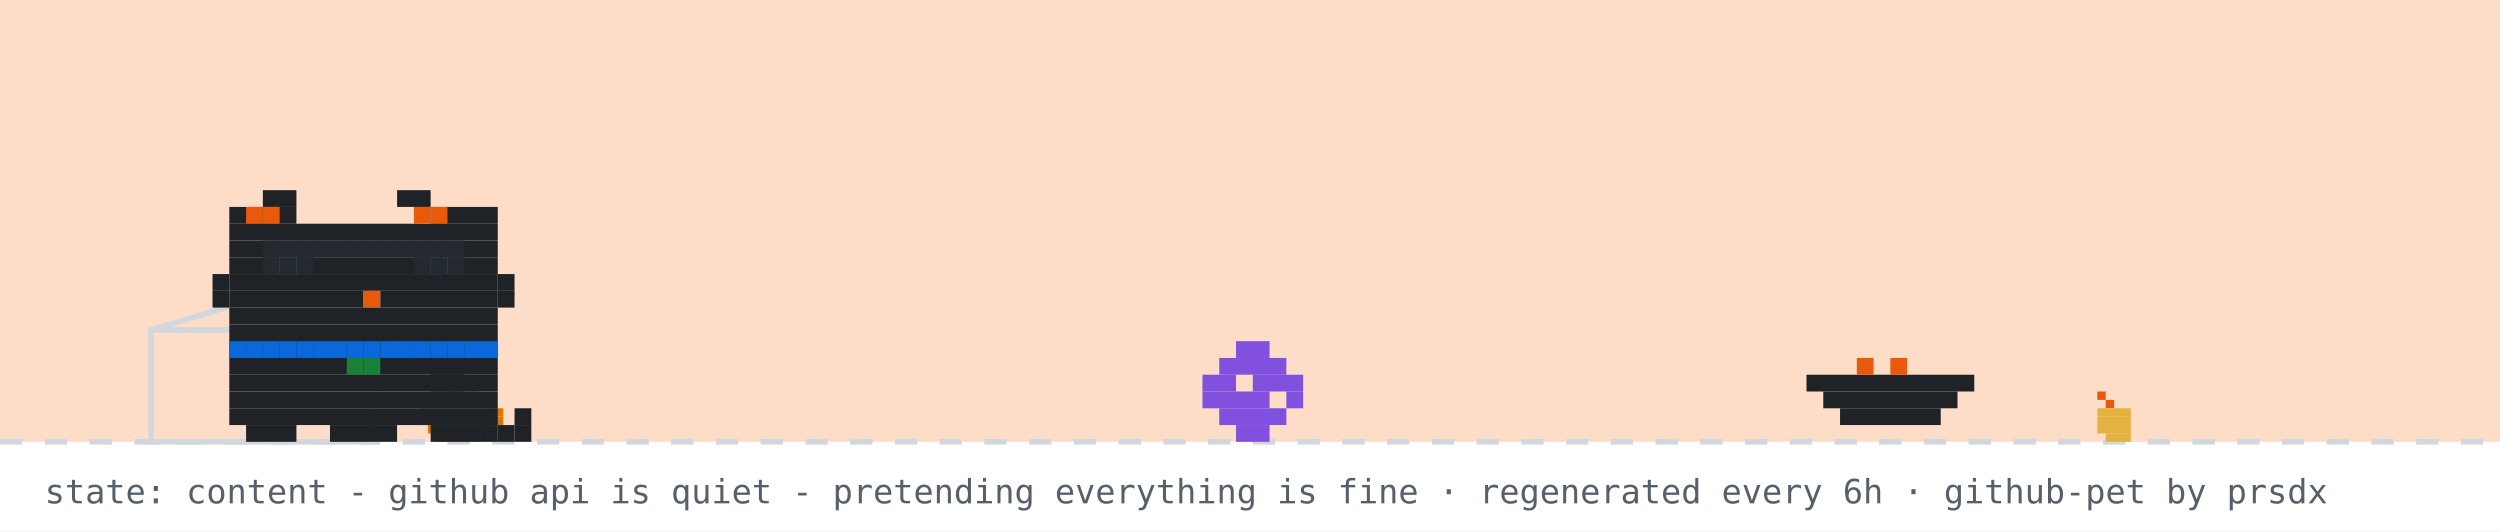
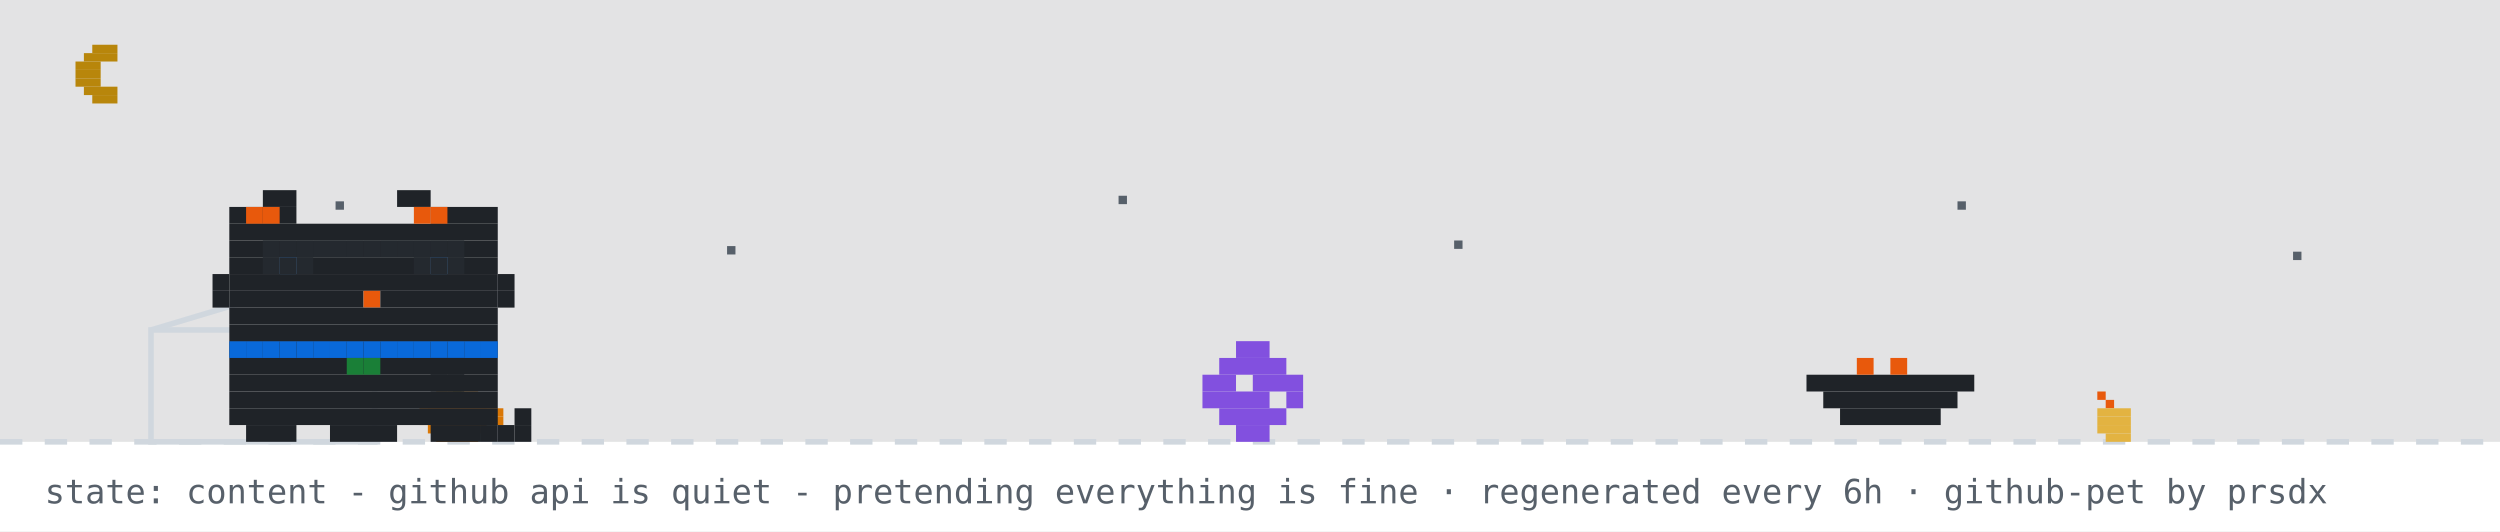
<svg xmlns="http://www.w3.org/2000/svg" width="894" height="190" viewBox="0 0 894 190" role="img" aria-label="github pet: content">
  <rect width="894" height="190" fill="#ffffff" />
-   <rect width="894" height="158" fill="#f77825" opacity="0.25" />
+   <rect width="894" height="158" fill="#0d1117" opacity="0.12" />
+   <rect x="33" y="16" width="9" height="3" fill="#b8860b" />
+   <rect x="30" y="19" width="12" height="3" fill="#b8860b" />
+   <rect x="27" y="22" width="9" height="3" fill="#b8860b" />
+   <rect x="27" y="25" width="9" height="3" fill="#b8860b" />
+   <rect x="27" y="28" width="9" height="3" fill="#b8860b" />
+   <rect x="30" y="31" width="12" height="3" fill="#b8860b" />
+   <rect x="33" y="34" width="9" height="3" fill="#b8860b" />
+   <rect x="120" y="72" width="3" height="3" fill="#57606a">
+     <animate attributeName="opacity" values="1;0.2;1" dur="2.2s" begin="0s" repeatCount="indefinite" />
+   </rect>
+   <rect x="260" y="88" width="3" height="3" fill="#57606a">
+     <animate attributeName="opacity" values="1;0.2;1" dur="2.2s" begin="0.7s" repeatCount="indefinite" />
+   </rect>
+   <rect x="400" y="70" width="3" height="3" fill="#57606a">
+     <animate attributeName="opacity" values="1;0.2;1" dur="2.2s" begin="1.3s" repeatCount="indefinite" />
+   </rect>
+   <rect x="520" y="86" width="3" height="3" fill="#57606a">
+     <animate attributeName="opacity" values="1;0.2;1" dur="2.2s" begin="0.4s" repeatCount="indefinite" />
+   </rect>
+   <rect x="700" y="72" width="3" height="3" fill="#57606a">
+     <animate attributeName="opacity" values="1;0.2;1" dur="2.2s" begin="1.7s" repeatCount="indefinite" />
+   </rect>
+   <rect x="820" y="90" width="3" height="3" fill="#57606a">
+     <animate attributeName="opacity" values="1;0.2;1" dur="2.2s" begin="1s" repeatCount="indefinite" />
+   </rect>
  <line x1="0" y1="158" x2="894" y2="158" stroke="#d0d7de" stroke-width="2" stroke-dasharray="8 8" />
  <rect x="162" y="137" width="3" height="3" fill="#1a7f37" />
  <rect x="156" y="140" width="15" height="3" fill="#d97706" />
  <rect x="153" y="143" width="21" height="3" fill="#d97706" />
  <rect x="150" y="146" width="30" height="3" fill="#d97706" />
  <rect x="150" y="149" width="30" height="3" fill="#d97706" />
  <rect x="153" y="152" width="21" height="3" fill="#d97706" />
  <rect x="156" y="155" width="15" height="3" fill="#d97706" />
  <rect x="750" y="140" width="3" height="3" fill="#e8590c" />
  <rect x="753" y="143" width="3" height="3" fill="#e8590c" />
  <rect x="750" y="146" width="12" height="3" fill="#e3b341" />
  <rect x="750" y="149" width="12" height="3" fill="#e3b341" />
  <rect x="750" y="152" width="12" height="3" fill="#e3b341" />
  <rect x="753" y="155" width="9" height="3" fill="#e3b341" />
  <rect x="54" y="118" width="80" height="40" fill="none" stroke="#d0d7de" stroke-width="2" />
  <line x1="54" y1="118" x2="94" y2="106" stroke="#d0d7de" stroke-width="2" />
  <g transform="translate(430,0)">
    <g>
      <animateTransform attributeName="transform" type="translate" values="0 0;0 0;52 -10;52 0;52 0;0 0" keyTimes="0;0.660;0.690;0.780;0.860;1" dur="32s" begin="7s" repeatCount="indefinite" />
      <rect x="12" y="122" width="12" height="6" fill="#8250df" />
      <rect x="6" y="128" width="24" height="6" fill="#8250df" />
      <rect x="0" y="134" width="12" height="6" fill="#8250df" />
      <rect x="18" y="134" width="18" height="6" fill="#8250df" />
      <rect x="0" y="140" width="24" height="6" fill="#8250df" />
      <rect x="30" y="140" width="6" height="6" fill="#8250df" />
      <rect x="6" y="146" width="24" height="6" fill="#8250df" />
      <rect x="12" y="152" width="12" height="6" fill="#8250df" />
    </g>
  </g>
  <rect x="646" y="134" width="60" height="6" fill="#1f2328" />
  <rect x="652" y="140" width="48" height="6" fill="#1f2328" />
  <rect x="658" y="146" width="36" height="6" fill="#1f2328" />
  <rect x="664" y="128" width="6" height="6" fill="#e8590c" />
  <rect x="676" y="128" width="6" height="6" fill="#e8590c" />
  <g transform="translate(70,0)">
    <animateTransform attributeName="transform" type="translate" values="70 0;500 0;500 0;320 0;320 0;70 0;70 0" keyTimes="0;0.12;0.35;0.45;0.62;0.82;1" dur="32s" begin="7s" repeatCount="indefinite" />
    <g>
      <animateTransform attributeName="transform" type="translate" values="0 0;0 -3;0 0" dur="0.7s" repeatCount="indefinite" />
      <rect x="12" y="122" width="96" height="6" fill="#1f2328" />
      <rect x="12" y="128" width="96" height="6" fill="#1f2328" />
      <rect x="12" y="134" width="96" height="6" fill="#1f2328" />
      <rect x="12" y="140" width="96" height="6" fill="#1f2328" />
      <rect x="12" y="146" width="96" height="6" fill="#1f2328" />
      <rect x="18" y="152" width="18" height="6" fill="#1f2328" />
      <rect x="48" y="152" width="24" height="6" fill="#1f2328" />
      <rect x="84" y="152" width="18" height="6" fill="#1f2328" />
      <rect x="12" y="122" width="6" height="6" fill="#0969da" />
      <rect x="18" y="122" width="6" height="6" fill="#0969da" />
      <rect x="24" y="122" width="6" height="6" fill="#0969da" />
      <rect x="30" y="122" width="6" height="6" fill="#0969da" />
      <rect x="36" y="122" width="6" height="6" fill="#0969da" />
      <rect x="42" y="122" width="6" height="6" fill="#0969da" />
      <rect x="48" y="122" width="6" height="6" fill="#0969da" />
      <rect x="54" y="122" width="6" height="6" fill="#0969da" />
      <rect x="60" y="122" width="6" height="6" fill="#0969da" />
      <rect x="66" y="122" width="6" height="6" fill="#0969da" />
      <rect x="72" y="122" width="6" height="6" fill="#0969da" />
      <rect x="78" y="122" width="6" height="6" fill="#0969da" />
      <rect x="84" y="122" width="6" height="6" fill="#0969da" />
      <rect x="90" y="122" width="6" height="6" fill="#0969da" />
      <rect x="96" y="122" width="6" height="6" fill="#0969da" />
      <rect x="102" y="122" width="6" height="6" fill="#0969da" />
      <rect x="54" y="128" width="6" height="6" fill="#1a7f37" />
      <rect x="60" y="128" width="6" height="6" fill="#1a7f37" />
      <g>
        <animate attributeName="opacity" values="1;0;1" keyTimes="0;0.5;1" calcMode="discrete" dur="1.4s" repeatCount="indefinite" />
        <rect x="102" y="152" width="6" height="6" fill="#1f2328" />
        <rect x="108" y="152" width="6" height="6" fill="#1f2328" />
        <rect x="114" y="152" width="6" height="6" fill="#1f2328" />
        <rect x="114" y="146" width="6" height="6" fill="#1f2328" />
      </g>
      <g opacity="0">
        <animate attributeName="opacity" values="0;1;0" keyTimes="0;0.5;1" calcMode="discrete" dur="1.4s" repeatCount="indefinite" />
        <rect x="114" y="152" width="6" height="6" fill="#1f2328" />
        <rect x="114" y="146" width="6" height="6" fill="#1f2328" />
        <rect x="114" y="140" width="6" height="6" fill="#1f2328" />
        <rect x="108" y="140" width="6" height="6" fill="#1f2328" />
      </g>
      <g>
        <animate attributeName="opacity" values="1;1;0;0;1" keyTimes="0;0.660;0.720;0.780;1" calcMode="discrete" dur="32s" begin="7s" repeatCount="indefinite" />
        <rect x="84" y="128" width="6" height="6" fill="#1f2328" />
        <rect x="90" y="128" width="6" height="6" fill="#1f2328" />
        <rect x="84" y="134" width="6" height="6" fill="#1f2328" />
        <rect x="90" y="134" width="6" height="6" fill="#1f2328" />
      </g>
      <g opacity="0">
        <animate attributeName="opacity" values="0;0;1;1;0" keyTimes="0;0.660;0.720;0.780;1" calcMode="discrete" dur="32s" begin="7s" repeatCount="indefinite" />
        <rect x="96" y="134" width="6" height="6" fill="#1f2328" />
        <rect x="102" y="134" width="6" height="6" fill="#1f2328" />
        <rect x="108" y="134" width="6" height="6" fill="#1f2328" />
        <rect x="114" y="134" width="6" height="6" fill="#1f2328" />
        <rect x="114" y="128" width="6" height="6" fill="#1f2328" />
      </g>
      <g>
        <animateTransform attributeName="transform" type="translate" values="0 0;0 0;0 8;0 0;0 8;0 0;0 8;0 0;0 0" keyTimes="0.000;0.150;0.180;0.210;0.240;0.270;0.300;0.330;1.000" dur="32s" begin="7s" repeatCount="indefinite" />
        <rect x="24" y="68" width="12" height="6" fill="#1f2328" />
        <rect x="72" y="68" width="12" height="6" fill="#1f2328" />
        <rect x="12" y="74" width="24" height="6" fill="#1f2328" />
        <rect x="84" y="74" width="24" height="6" fill="#1f2328" />
        <rect x="12" y="80" width="96" height="6" fill="#1f2328" />
        <rect x="12" y="86" width="96" height="6" fill="#1f2328" />
        <rect x="12" y="92" width="18" height="6" fill="#1f2328" />
        <rect x="36" y="92" width="48" height="6" fill="#1f2328" />
        <rect x="90" y="92" width="18" height="6" fill="#1f2328" />
        <rect x="12" y="98" width="96" height="6" fill="#1f2328" />
        <rect x="12" y="104" width="48" height="6" fill="#1f2328" />
        <rect x="60" y="104" width="6" height="6" fill="#e8590c" />
        <rect x="66" y="104" width="42" height="6" fill="#1f2328" />
        <rect x="12" y="110" width="96" height="6" fill="#1f2328" />
        <rect x="12" y="116" width="96" height="6" fill="#1f2328" />
        <rect x="18" y="74" width="6" height="6" fill="#e8590c" />
        <rect x="24" y="74" width="6" height="6" fill="#e8590c" />
        <rect x="78" y="74" width="6" height="6" fill="#e8590c" />
        <rect x="84" y="74" width="6" height="6" fill="#e8590c" />
        <rect x="6" y="98" width="6" height="6" fill="#1f2328" />
        <rect x="6" y="104" width="6" height="6" fill="#1f2328" />
        <rect x="108" y="98" width="6" height="6" fill="#1f2328" />
        <rect x="108" y="104" width="6" height="6" fill="#1f2328" />
        <g>
          <animate attributeName="opacity" values="1;0;1" keyTimes="0;0.96;1" calcMode="discrete" dur="4.2s" repeatCount="indefinite" />
          <rect x="30" y="92" width="6" height="6" fill="#0969da" />
          <rect x="84" y="92" width="6" height="6" fill="#0969da" />
        </g>
        <g opacity="0">
          <animate attributeName="opacity" values="0;1;0" keyTimes="0;0.96;1" calcMode="discrete" dur="4.2s" repeatCount="indefinite" />
          <rect x="30" y="92" width="6" height="6" fill="#ffffff" />
          <rect x="84" y="92" width="6" height="6" fill="#ffffff" />
        </g>
      </g>
      <g opacity="0">
        <animate attributeName="opacity" values="1;1;0;0;1;1" keyTimes="0;0.12;0.13;0.82;0.83;1" calcMode="discrete" dur="32s" begin="7s" repeatCount="indefinite" />
        <g>
          <animate attributeName="opacity" values="1;0;1" calcMode="discrete" dur="0.5s" repeatCount="indefinite" />
          <rect x="108" y="86" width="6" height="6" fill="#1f2328" />
          <rect x="114" y="80" width="6" height="6" fill="#1f2328" />
          <rect x="114" y="86" width="6" height="6" fill="#1f2328" />
        </g>
      </g>
      <rect x="24" y="86" width="6" height="6" fill="#24292f" />
      <rect x="30" y="86" width="6" height="6" fill="#24292f" />
      <rect x="36" y="86" width="6" height="6" fill="#24292f" />
      <rect x="24" y="92" width="6" height="6" fill="#24292f" />
      <rect x="30" y="92" width="6" height="6" fill="#24292f" />
      <rect x="36" y="92" width="6" height="6" fill="#24292f" />
      <rect x="42" y="86" width="6" height="6" fill="#24292f" />
      <rect x="48" y="86" width="6" height="6" fill="#24292f" />
      <rect x="54" y="86" width="6" height="6" fill="#24292f" />
      <rect x="60" y="86" width="6" height="6" fill="#24292f" />
      <rect x="66" y="86" width="6" height="6" fill="#24292f" />
      <rect x="72" y="86" width="6" height="6" fill="#24292f" />
      <rect x="78" y="86" width="6" height="6" fill="#24292f" />
      <rect x="84" y="86" width="6" height="6" fill="#24292f" />
      <rect x="90" y="86" width="6" height="6" fill="#24292f" />
      <rect x="78" y="92" width="6" height="6" fill="#24292f" />
      <rect x="84" y="92" width="6" height="6" fill="#24292f" />
      <rect x="90" y="92" width="6" height="6" fill="#24292f" />
      <g opacity="0">
        <animateTransform attributeName="transform" type="translate" values="0 0;6 -22" dur="2.6s" begin="0.4s" repeatCount="indefinite" />
        <animate attributeName="opacity" values="0;1;1;0" keyTimes="0;0.2;0.7;1" dur="2.6s" begin="0.4s" repeatCount="indefinite" />
        <rect x="87" y="-12" width="3" height="3" fill="#cf222e" />
        <rect x="93" y="-12" width="3" height="3" fill="#cf222e" />
        <rect x="84" y="-9" width="15" height="3" fill="#cf222e" />
        <rect x="84" y="-6" width="15" height="3" fill="#cf222e" />
        <rect x="87" y="-3" width="9" height="3" fill="#cf222e" />
        <rect x="90" y="0" width="3" height="3" fill="#cf222e" />
      </g>
      <g opacity="0">
        <animateTransform attributeName="transform" type="translate" values="0 0;6 -22" dur="2.6s" begin="1.9s" repeatCount="indefinite" />
        <animate attributeName="opacity" values="0;1;1;0" keyTimes="0;0.2;0.7;1" dur="2.6s" begin="1.9s" repeatCount="indefinite" />
        <rect x="105" y="-24" width="3" height="3" fill="#cf222e" />
        <rect x="111" y="-24" width="3" height="3" fill="#cf222e" />
        <rect x="102" y="-21" width="15" height="3" fill="#cf222e" />
        <rect x="102" y="-18" width="15" height="3" fill="#cf222e" />
        <rect x="105" y="-15" width="9" height="3" fill="#cf222e" />
        <rect x="108" y="-12" width="3" height="3" fill="#cf222e" />
      </g>
    </g>
  </g>
  <g opacity="0">
    <animate attributeName="opacity" values="0;0;1;1;0;0" keyTimes="0;0.07;0.14;0.85;0.96;1" dur="7s" repeatCount="1" fill="freeze" />
    <rect x="60" y="12" width="380" height="46" rx="10" fill="#d0d7de" />
    <polygon points="110,58 130,58 118,74" fill="#d0d7de" />
    <text x="76" y="31" font-family="monospace" font-size="13" fill="#1f2328">good evening! welcome to shubham's corner</text>
    <text x="76" y="48" font-family="monospace" font-size="12" fill="#57606a">scroll down for projects + contact</text>
    <polygon points="230,66 246,66 238,78" fill="#0969da">
      <animateTransform attributeName="transform" type="translate" values="0 0;0 6;0 0" dur="0.8s" repeatCount="indefinite" />
    </polygon>
  </g>
  <g opacity="0">
    <animate attributeName="opacity" values="0;0;1;1;0;0" keyTimes="0;0.000;0.040;0.267;0.307;1" dur="18s" begin="5s" repeatCount="indefinite" />
    <rect x="711.6" y="14" width="166.4" height="30" rx="9" fill="#d0d7de" />
    <polygon points="737.6,44 755.6,44 744.6,54" fill="#d0d7de" />
    <text x="722.6" y="33" font-family="monospace" font-size="12" fill="#1f2328">featured projects ↓</text>
  </g>
  <g opacity="0">
    <animate attributeName="opacity" values="0;0;1;1;0;0" keyTimes="0;0.333;0.373;0.600;0.640;1" dur="18s" begin="5s" repeatCount="indefinite" />
    <rect x="696.4" y="14" width="181.6" height="30" rx="9" fill="#d0d7de" />
    <polygon points="722.4,44 740.4,44 729.4,54" fill="#d0d7de" />
    <text x="707.4" y="33" font-family="monospace" font-size="12" fill="#1f2328">live stats + graphs ↓</text>
  </g>
  <g opacity="0">
    <animate attributeName="opacity" values="0;0;1;1;0;0" keyTimes="0;0.667;0.707;0.933;0.973;1" dur="18s" begin="5s" repeatCount="indefinite" />
    <rect x="650.8" y="14" width="227.2" height="30" rx="9" fill="#d0d7de" />
    <polygon points="676.8,44 694.8,44 683.8,54" fill="#d0d7de" />
    <text x="661.8" y="33" font-family="monospace" font-size="12" fill="#1f2328">say hi: prsdx.dev@gmail.com</text>
  </g>
  <text x="16" y="180" font-family="monospace" font-size="12" fill="#57606a">state: content - github api is quiet - pretending everything is fine · regenerated every 6h · github-pet by prsdx</text>
</svg>
